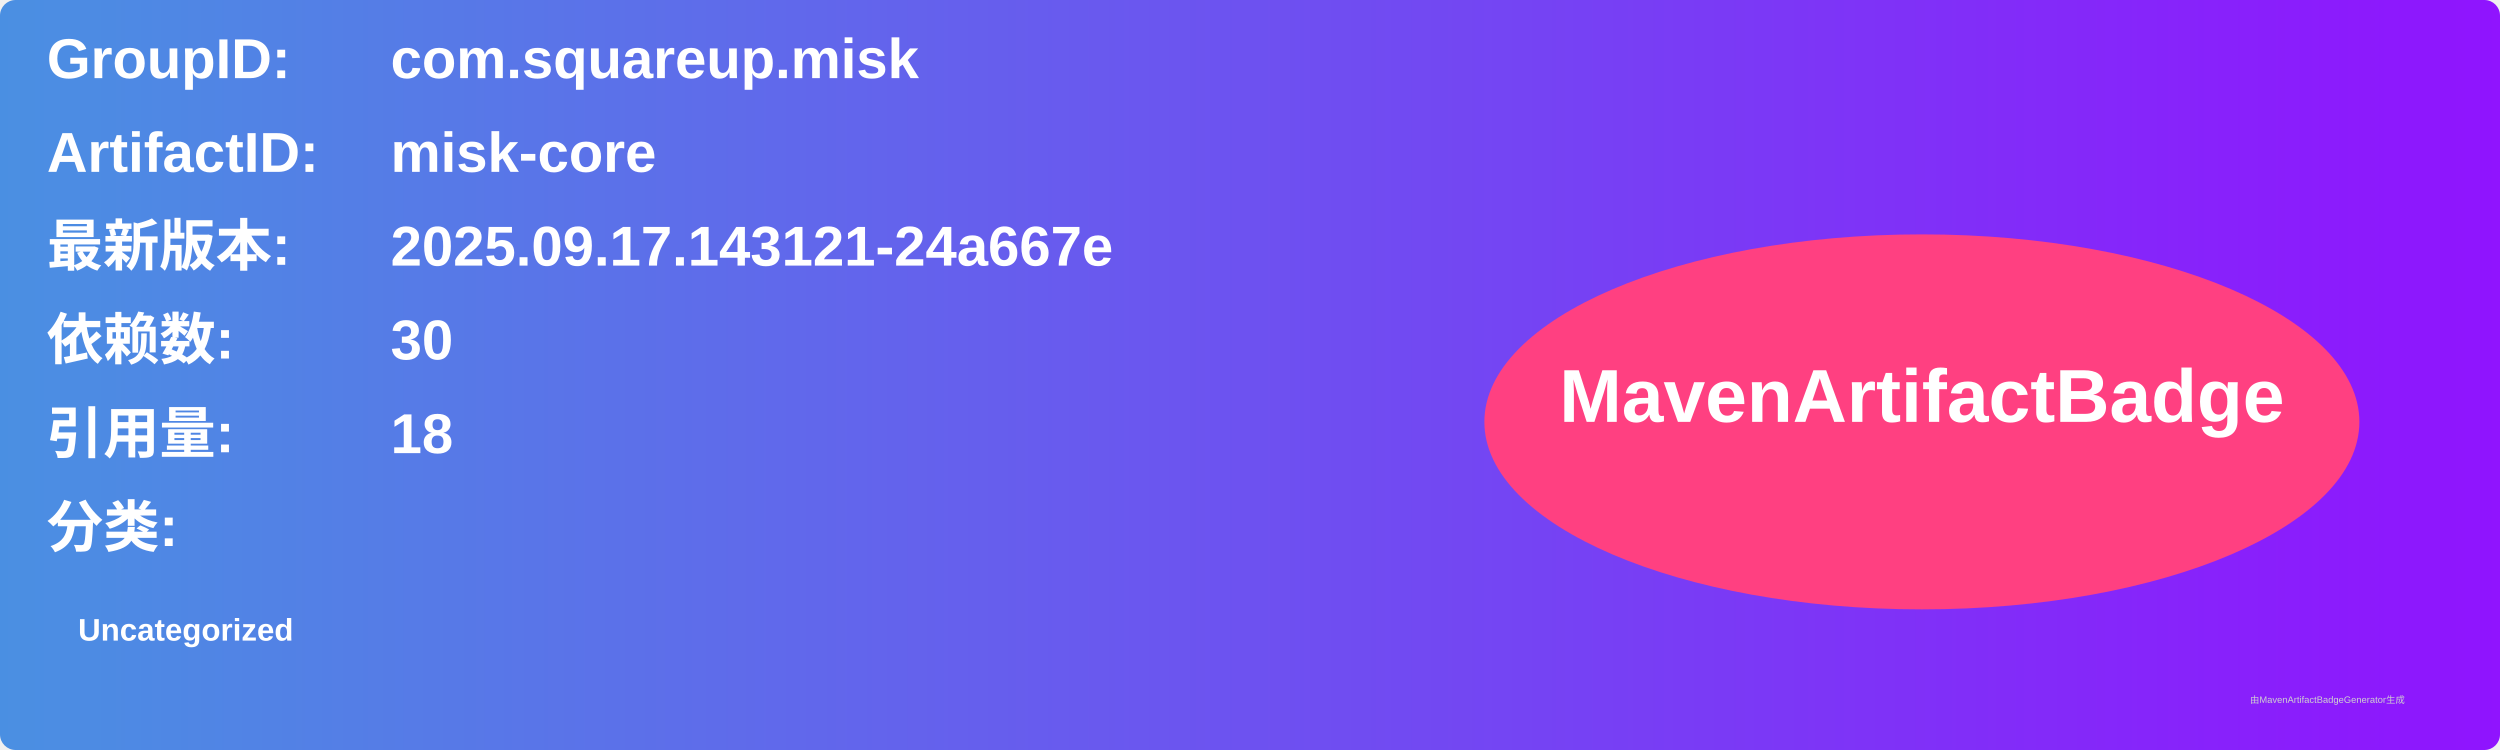
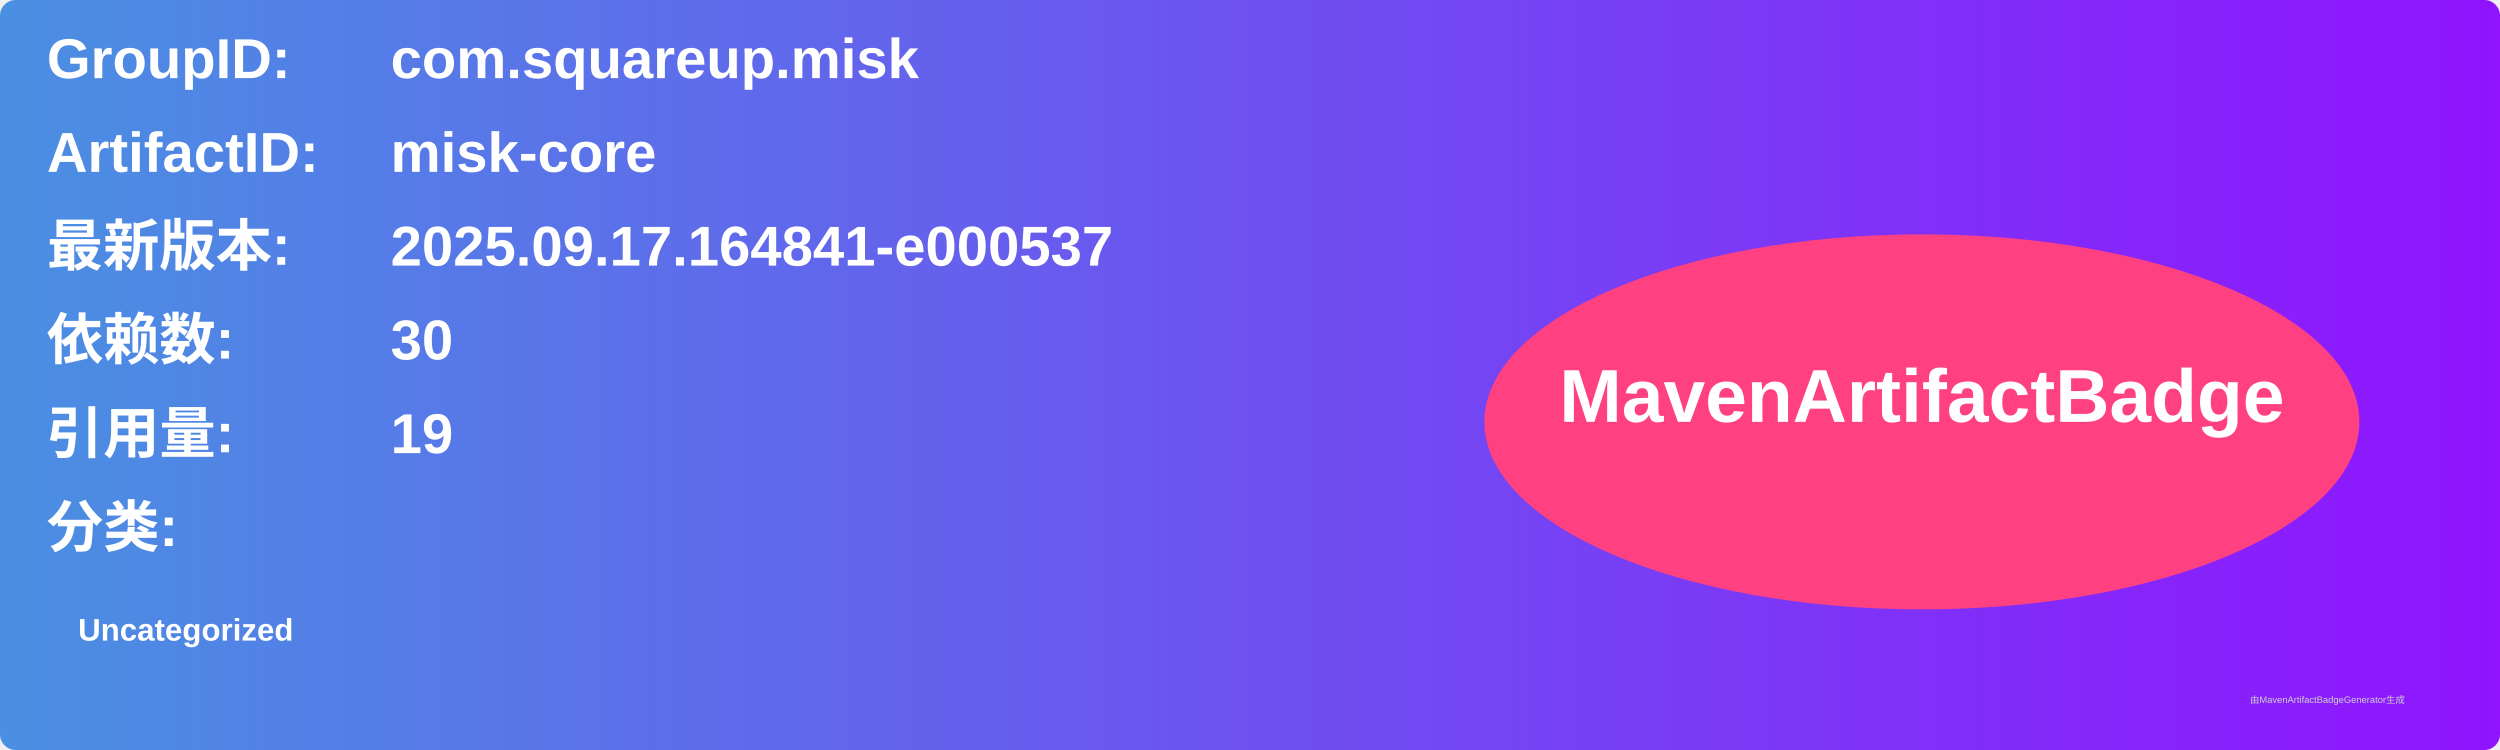
<svg xmlns="http://www.w3.org/2000/svg" width="800" height="240" viewBox="0 0 800 240">
  <linearGradient id="grad" x1="0%" y1="0%" x2="100%" y2="0%">
    <stop offset="0%" stop-color="#4a90e2" />
    <stop offset="100%" stop-color="#9013fe" />
  </linearGradient>
  <rect width="100%" height="100%" rx="5" ry="5" fill="url(#grad)" />
  <g transform="translate(15, 15)">
    <text x="0" y="10" font-family="Arial" font-size="18" fill="white" font-weight="bold" width="260">GroupID:</text>
    <text x="110" y="10" font-family="Arial" font-size="18" fill="white" font-weight="bold" width="460">com.squareup.misk</text>
    <text x="0" y="40" font-family="Arial" font-size="18" fill="white" font-weight="bold" width="260">ArtifactID:</text>
    <text x="110" y="40" font-family="Arial" font-size="18" fill="white" font-weight="bold" width="460">misk-core</text>
    <text x="0" y="70" font-family="Arial" font-size="18" fill="white" font-weight="bold">最新版本:</text>
    <text x="110" y="70" font-family="Arial" font-size="18" fill="white" font-weight="bold">
-       <tspan font-weight="bold">2025.09.17.143121-24a667e</tspan>
+       <tspan font-weight="bold">2025.09.17.164841-e000537</tspan>
    </text>
    <text x="0" y="100" font-family="Arial" font-size="18" fill="white" font-weight="bold">依赖数: </text>
    <text x="110" y="100" font-family="Arial" font-size="18" fill="white">
      <tspan font-weight="bold">30</tspan>
    </text>
    <text x="0" y="130" font-family="Arial" font-size="18" fill="white" font-weight="bold">引用量: </text>
    <text x="110" y="130" font-family="Arial" font-size="18" fill="white">
-       <tspan font-weight="bold">18</tspan>
+       <tspan font-weight="bold">19</tspan>
    </text>
    <text x="0" y="160" font-family="Arial" font-size="18" fill="white" font-weight="bold">分类:</text>
    <text x="10" y="190" font-family="Arial" font-size="10" fill="white">
      <tspan font-weight="bold">Uncategorized</tspan>
    </text>
    <ellipse cx="600" cy="120" rx="140" ry="60" fill="#ff4081" />
    <text x="600" y="120" text-anchor="middle" font-family="Arial" font-size="24" fill="white" font-weight="bold">MavenArtifactBadge</text>
  </g>
  <text x="720" y="225" font-family="Arial" font-size="3" fill="#d0d0d0">由MavenArtifactBadgeGenerator生成</text>
</svg>
